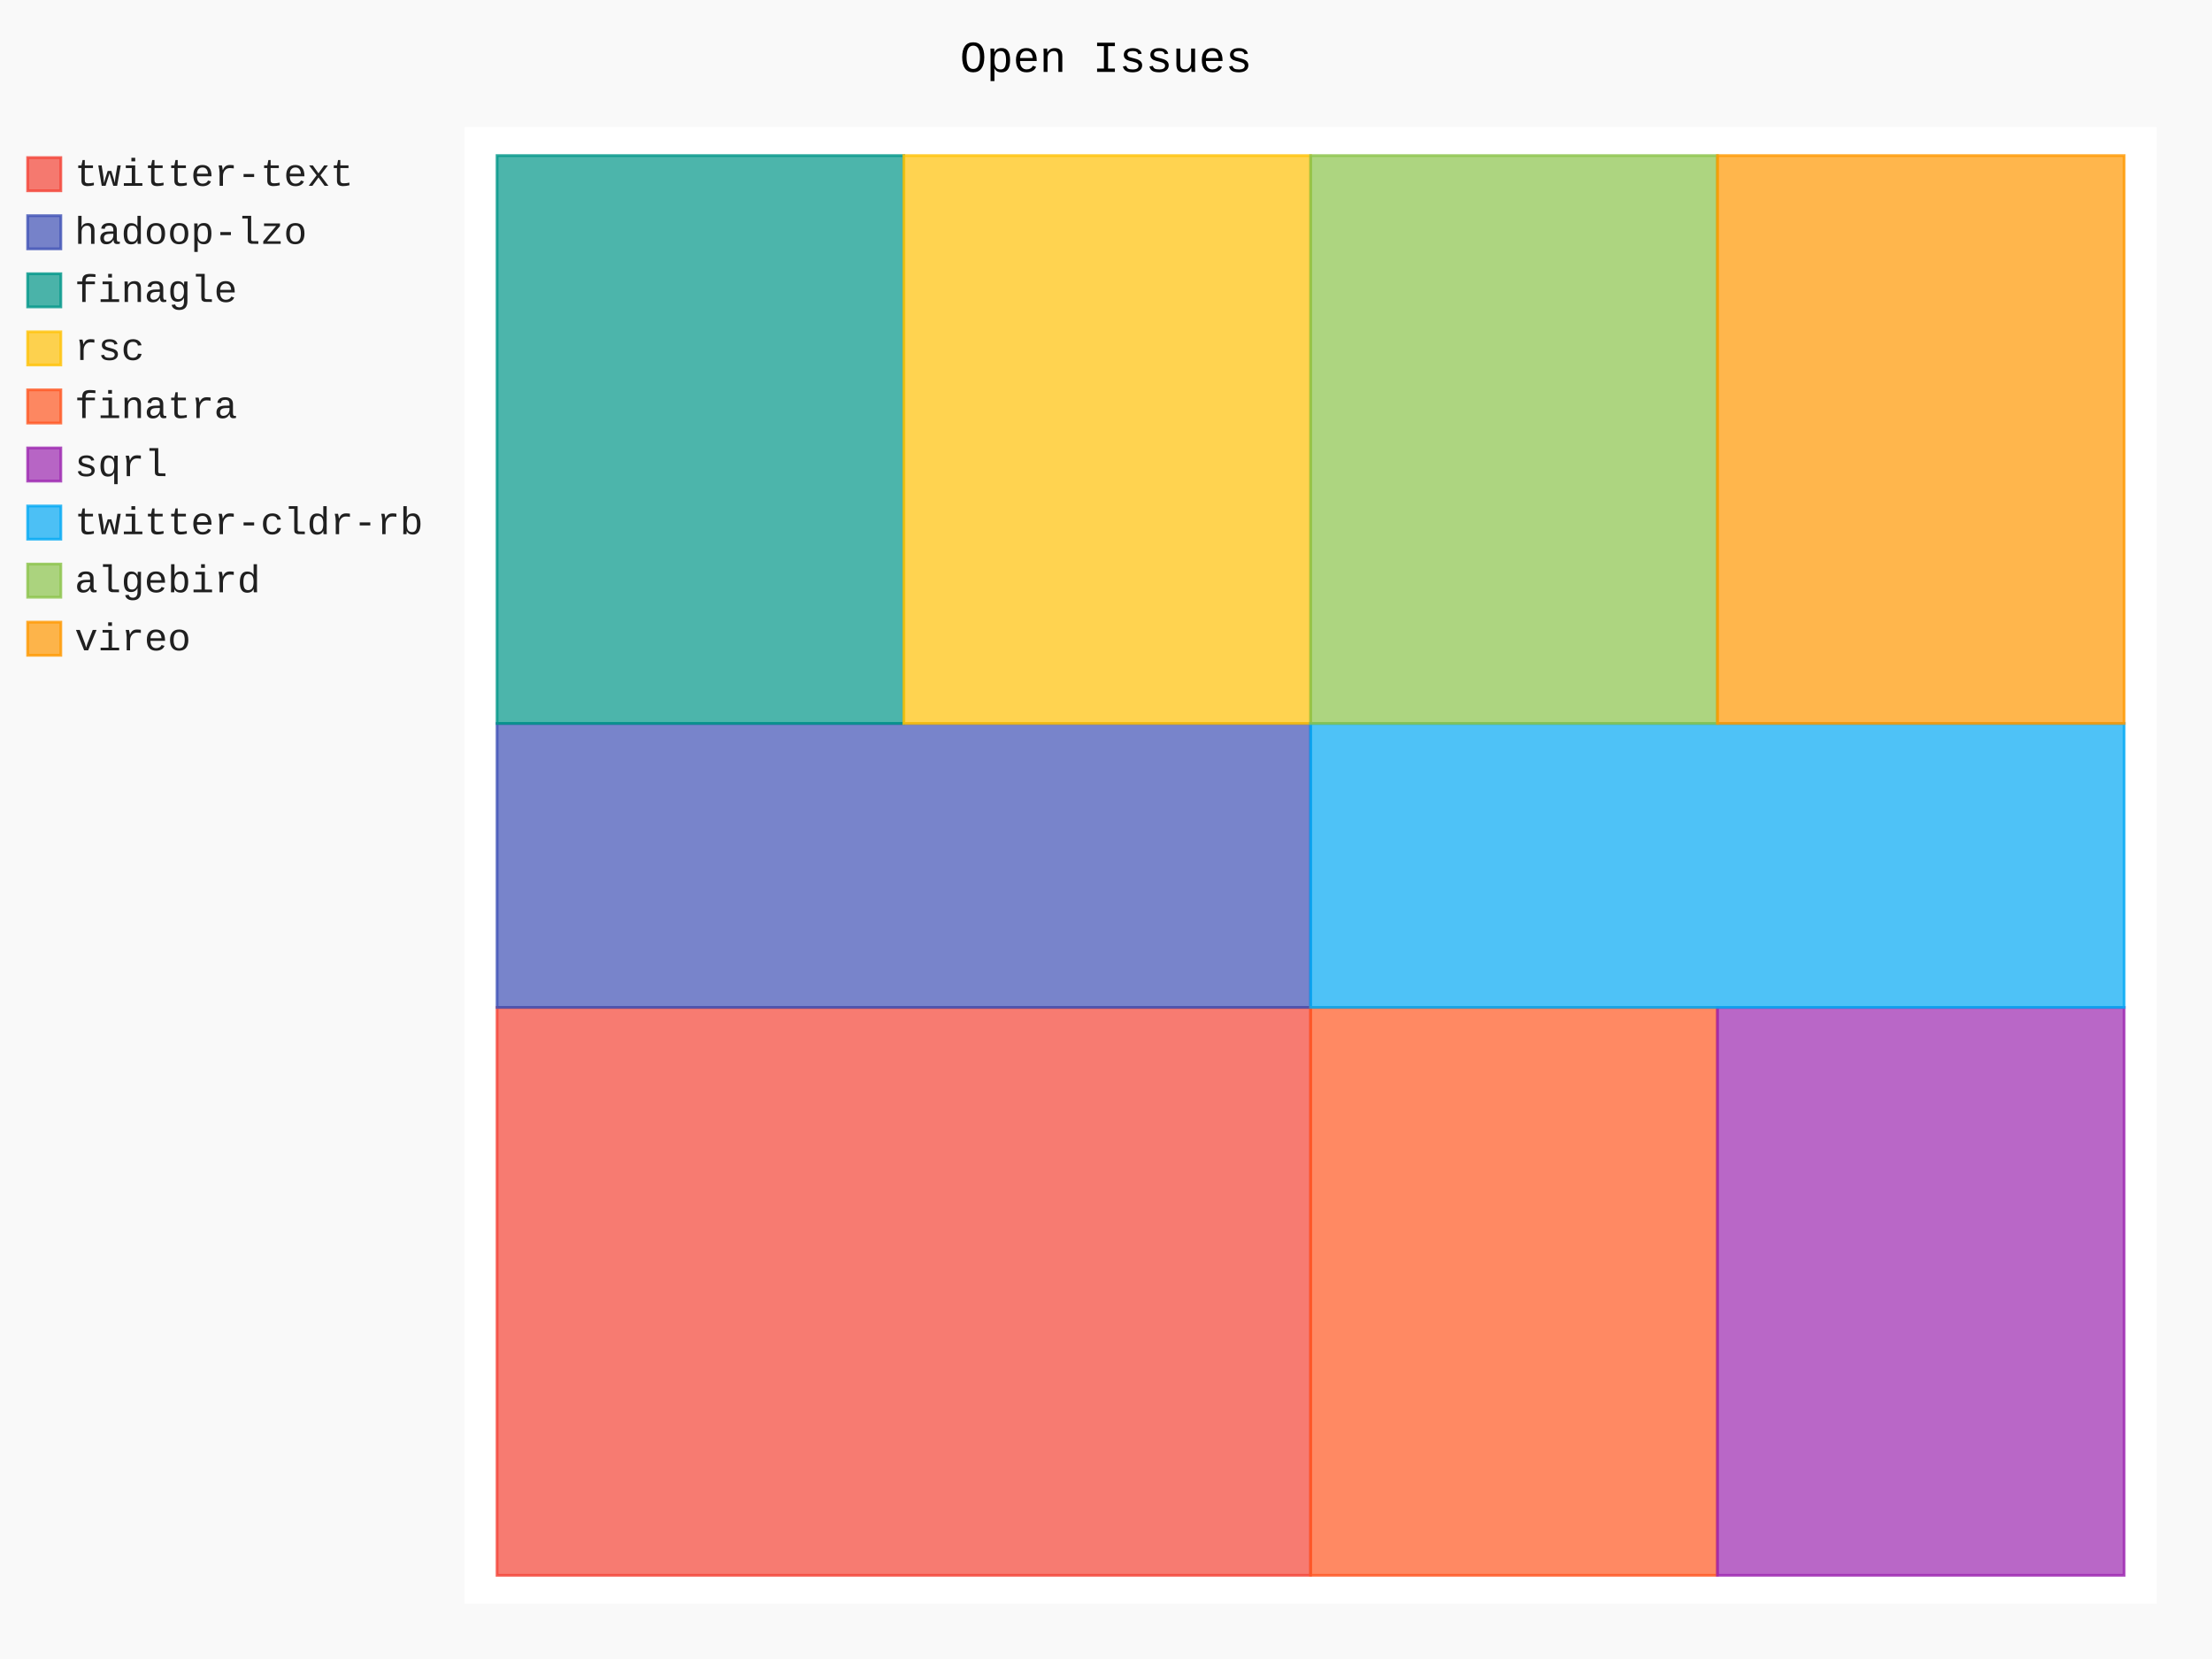
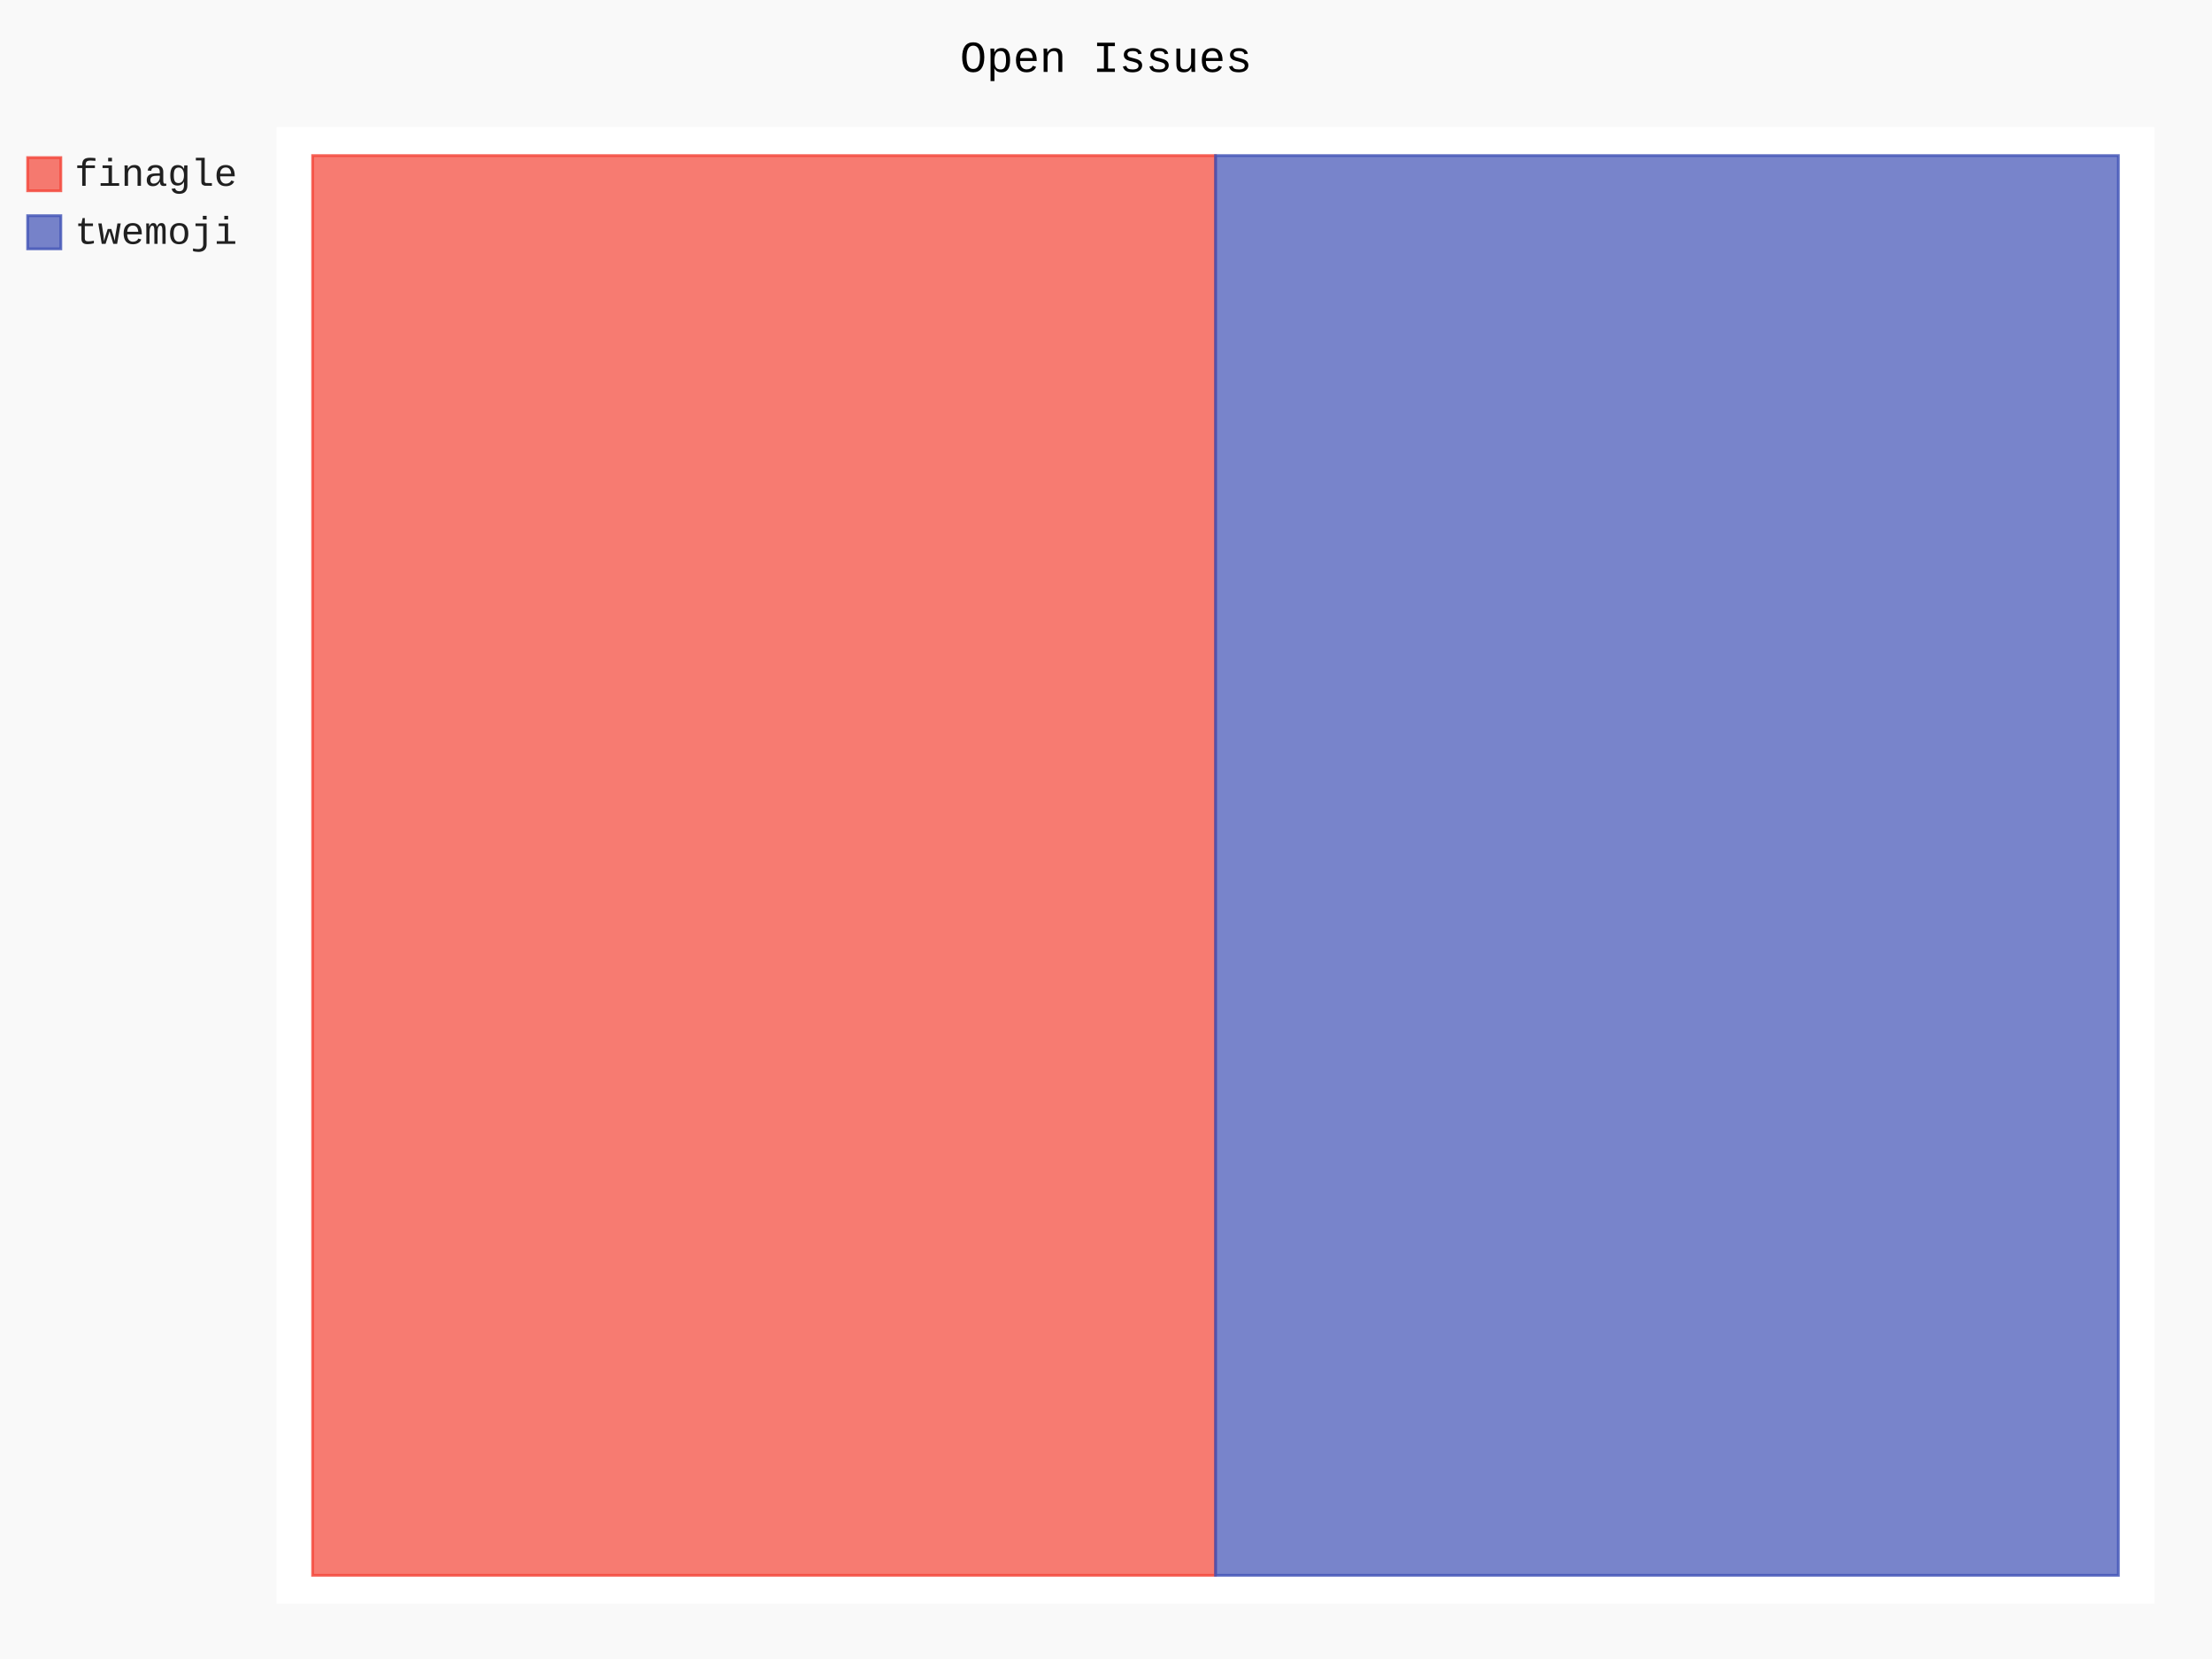
- <svg xmlns="http://www.w3.org/2000/svg" class="pygal-chart" id="chart-2c9ac1c5-de41-4c9b-b67a-31cd5518863f" viewBox="0 0 800 600">
+ <svg xmlns="http://www.w3.org/2000/svg" class="pygal-chart" id="chart-3fdc6cb2-2c35-4fbf-b804-a2786adf7aaf" viewBox="0 0 800 600">
  <defs>
-     <style type="text/css">#chart-2c9ac1c5-de41-4c9b-b67a-31cd5518863f{-webkit-user-select:none;-webkit-font-smoothing:antialiased;font-family:Consolas,"Liberation Mono",Menlo,Courier,monospace}#chart-2c9ac1c5-de41-4c9b-b67a-31cd5518863f .title{font-family:Consolas,"Liberation Mono",Menlo,Courier,monospace;font-size:16px}#chart-2c9ac1c5-de41-4c9b-b67a-31cd5518863f .legends .legend text{font-family:Consolas,"Liberation Mono",Menlo,Courier,monospace;font-size:14px}#chart-2c9ac1c5-de41-4c9b-b67a-31cd5518863f .axis text{font-family:Consolas,"Liberation Mono",Menlo,Courier,monospace;font-size:10px}#chart-2c9ac1c5-de41-4c9b-b67a-31cd5518863f .axis text.major{font-family:Consolas,"Liberation Mono",Menlo,Courier,monospace;font-size:10px}#chart-2c9ac1c5-de41-4c9b-b67a-31cd5518863f .text-overlay text.value{font-family:Consolas,"Liberation Mono",Menlo,Courier,monospace;font-size:16px}#chart-2c9ac1c5-de41-4c9b-b67a-31cd5518863f .text-overlay text.label{font-family:Consolas,"Liberation Mono",Menlo,Courier,monospace;font-size:10px}#chart-2c9ac1c5-de41-4c9b-b67a-31cd5518863f .tooltip{font-family:Consolas,"Liberation Mono",Menlo,Courier,monospace;font-size:14px}#chart-2c9ac1c5-de41-4c9b-b67a-31cd5518863f text.no_data{font-family:Consolas,"Liberation Mono",Menlo,Courier,monospace;font-size:64px}
- #chart-2c9ac1c5-de41-4c9b-b67a-31cd5518863f{background-color:rgba(249,249,249,1)}#chart-2c9ac1c5-de41-4c9b-b67a-31cd5518863f path,#chart-2c9ac1c5-de41-4c9b-b67a-31cd5518863f line,#chart-2c9ac1c5-de41-4c9b-b67a-31cd5518863f rect,#chart-2c9ac1c5-de41-4c9b-b67a-31cd5518863f circle{-webkit-transition:150ms;-moz-transition:150ms;transition:150ms}#chart-2c9ac1c5-de41-4c9b-b67a-31cd5518863f .graph &gt; .background{fill:rgba(249,249,249,1)}#chart-2c9ac1c5-de41-4c9b-b67a-31cd5518863f .plot &gt; .background{fill:rgba(255,255,255,1)}#chart-2c9ac1c5-de41-4c9b-b67a-31cd5518863f .graph{fill:rgba(0,0,0,.87)}#chart-2c9ac1c5-de41-4c9b-b67a-31cd5518863f text.no_data{fill:rgba(0,0,0,1)}#chart-2c9ac1c5-de41-4c9b-b67a-31cd5518863f .title{fill:rgba(0,0,0,1)}#chart-2c9ac1c5-de41-4c9b-b67a-31cd5518863f .legends .legend text{fill:rgba(0,0,0,.87)}#chart-2c9ac1c5-de41-4c9b-b67a-31cd5518863f .legends .legend:hover text{fill:rgba(0,0,0,1)}#chart-2c9ac1c5-de41-4c9b-b67a-31cd5518863f .axis .line{stroke:rgba(0,0,0,1)}#chart-2c9ac1c5-de41-4c9b-b67a-31cd5518863f .axis .guide.line{stroke:rgba(0,0,0,.54)}#chart-2c9ac1c5-de41-4c9b-b67a-31cd5518863f .axis .major.line{stroke:rgba(0,0,0,.87)}#chart-2c9ac1c5-de41-4c9b-b67a-31cd5518863f .axis text.major{fill:rgba(0,0,0,1)}#chart-2c9ac1c5-de41-4c9b-b67a-31cd5518863f .axis.y .guides:hover .guide.line,#chart-2c9ac1c5-de41-4c9b-b67a-31cd5518863f .line-graph .axis.x .guides:hover .guide.line,#chart-2c9ac1c5-de41-4c9b-b67a-31cd5518863f .stackedline-graph .axis.x .guides:hover .guide.line,#chart-2c9ac1c5-de41-4c9b-b67a-31cd5518863f .xy-graph .axis.x .guides:hover .guide.line{stroke:rgba(0,0,0,1)}#chart-2c9ac1c5-de41-4c9b-b67a-31cd5518863f .axis .guides:hover text{fill:rgba(0,0,0,1)}#chart-2c9ac1c5-de41-4c9b-b67a-31cd5518863f .reactive{fill-opacity:.7;stroke-opacity:.8}#chart-2c9ac1c5-de41-4c9b-b67a-31cd5518863f .ci{stroke:rgba(0,0,0,.87)}#chart-2c9ac1c5-de41-4c9b-b67a-31cd5518863f .reactive.active,#chart-2c9ac1c5-de41-4c9b-b67a-31cd5518863f .active .reactive{fill-opacity:.8;stroke-opacity:.9;stroke-width:4}#chart-2c9ac1c5-de41-4c9b-b67a-31cd5518863f .ci .reactive.active{stroke-width:1.5}#chart-2c9ac1c5-de41-4c9b-b67a-31cd5518863f .series text{fill:rgba(0,0,0,1)}#chart-2c9ac1c5-de41-4c9b-b67a-31cd5518863f .tooltip rect{fill:rgba(255,255,255,1);stroke:rgba(0,0,0,1);-webkit-transition:opacity 150ms;-moz-transition:opacity 150ms;transition:opacity 150ms}#chart-2c9ac1c5-de41-4c9b-b67a-31cd5518863f .tooltip .label{fill:rgba(0,0,0,.87)}#chart-2c9ac1c5-de41-4c9b-b67a-31cd5518863f .tooltip .label{fill:rgba(0,0,0,.87)}#chart-2c9ac1c5-de41-4c9b-b67a-31cd5518863f .tooltip .legend{font-size:.8em;fill:rgba(0,0,0,.54)}#chart-2c9ac1c5-de41-4c9b-b67a-31cd5518863f .tooltip .x_label{font-size:.6em;fill:rgba(0,0,0,1)}#chart-2c9ac1c5-de41-4c9b-b67a-31cd5518863f .tooltip .xlink{font-size:.5em;text-decoration:underline}#chart-2c9ac1c5-de41-4c9b-b67a-31cd5518863f .tooltip .value{font-size:1.5em}#chart-2c9ac1c5-de41-4c9b-b67a-31cd5518863f .bound{font-size:.5em}#chart-2c9ac1c5-de41-4c9b-b67a-31cd5518863f .max-value{font-size:.75em;fill:rgba(0,0,0,.54)}#chart-2c9ac1c5-de41-4c9b-b67a-31cd5518863f .map-element{fill:rgba(255,255,255,1);stroke:rgba(0,0,0,.54) !important}#chart-2c9ac1c5-de41-4c9b-b67a-31cd5518863f .map-element .reactive{fill-opacity:inherit;stroke-opacity:inherit}#chart-2c9ac1c5-de41-4c9b-b67a-31cd5518863f .color-0,#chart-2c9ac1c5-de41-4c9b-b67a-31cd5518863f .color-0 a:visited{stroke:#F44336;fill:#F44336}#chart-2c9ac1c5-de41-4c9b-b67a-31cd5518863f .color-1,#chart-2c9ac1c5-de41-4c9b-b67a-31cd5518863f .color-1 a:visited{stroke:#3F51B5;fill:#3F51B5}#chart-2c9ac1c5-de41-4c9b-b67a-31cd5518863f .color-2,#chart-2c9ac1c5-de41-4c9b-b67a-31cd5518863f .color-2 a:visited{stroke:#009688;fill:#009688}#chart-2c9ac1c5-de41-4c9b-b67a-31cd5518863f .color-3,#chart-2c9ac1c5-de41-4c9b-b67a-31cd5518863f .color-3 a:visited{stroke:#FFC107;fill:#FFC107}#chart-2c9ac1c5-de41-4c9b-b67a-31cd5518863f .color-4,#chart-2c9ac1c5-de41-4c9b-b67a-31cd5518863f .color-4 a:visited{stroke:#FF5722;fill:#FF5722}#chart-2c9ac1c5-de41-4c9b-b67a-31cd5518863f .color-5,#chart-2c9ac1c5-de41-4c9b-b67a-31cd5518863f .color-5 a:visited{stroke:#9C27B0;fill:#9C27B0}#chart-2c9ac1c5-de41-4c9b-b67a-31cd5518863f .color-6,#chart-2c9ac1c5-de41-4c9b-b67a-31cd5518863f .color-6 a:visited{stroke:#03A9F4;fill:#03A9F4}#chart-2c9ac1c5-de41-4c9b-b67a-31cd5518863f .color-7,#chart-2c9ac1c5-de41-4c9b-b67a-31cd5518863f .color-7 a:visited{stroke:#8BC34A;fill:#8BC34A}#chart-2c9ac1c5-de41-4c9b-b67a-31cd5518863f .color-8,#chart-2c9ac1c5-de41-4c9b-b67a-31cd5518863f .color-8 a:visited{stroke:#FF9800;fill:#FF9800}#chart-2c9ac1c5-de41-4c9b-b67a-31cd5518863f .text-overlay .color-0 text{fill:black}#chart-2c9ac1c5-de41-4c9b-b67a-31cd5518863f .text-overlay .color-1 text{fill:black}#chart-2c9ac1c5-de41-4c9b-b67a-31cd5518863f .text-overlay .color-2 text{fill:black}#chart-2c9ac1c5-de41-4c9b-b67a-31cd5518863f .text-overlay .color-3 text{fill:black}#chart-2c9ac1c5-de41-4c9b-b67a-31cd5518863f .text-overlay .color-4 text{fill:black}#chart-2c9ac1c5-de41-4c9b-b67a-31cd5518863f .text-overlay .color-5 text{fill:black}#chart-2c9ac1c5-de41-4c9b-b67a-31cd5518863f .text-overlay .color-6 text{fill:black}#chart-2c9ac1c5-de41-4c9b-b67a-31cd5518863f .text-overlay .color-7 text{fill:black}#chart-2c9ac1c5-de41-4c9b-b67a-31cd5518863f .text-overlay .color-8 text{fill:black}
- #chart-2c9ac1c5-de41-4c9b-b67a-31cd5518863f text.no_data{text-anchor:middle}#chart-2c9ac1c5-de41-4c9b-b67a-31cd5518863f .guide.line{fill:none}#chart-2c9ac1c5-de41-4c9b-b67a-31cd5518863f .centered{text-anchor:middle}#chart-2c9ac1c5-de41-4c9b-b67a-31cd5518863f .title{text-anchor:middle}#chart-2c9ac1c5-de41-4c9b-b67a-31cd5518863f .legends .legend text{fill-opacity:1}#chart-2c9ac1c5-de41-4c9b-b67a-31cd5518863f .axis.x text{text-anchor:middle}#chart-2c9ac1c5-de41-4c9b-b67a-31cd5518863f .axis.x:not(.web) text[transform]{text-anchor:start}#chart-2c9ac1c5-de41-4c9b-b67a-31cd5518863f .axis.x:not(.web) text[transform].backwards{text-anchor:end}#chart-2c9ac1c5-de41-4c9b-b67a-31cd5518863f .axis.y text{text-anchor:end}#chart-2c9ac1c5-de41-4c9b-b67a-31cd5518863f .axis.y text[transform].backwards{text-anchor:start}#chart-2c9ac1c5-de41-4c9b-b67a-31cd5518863f .axis.y2 text{text-anchor:start}#chart-2c9ac1c5-de41-4c9b-b67a-31cd5518863f .axis.y2 text[transform].backwards{text-anchor:end}#chart-2c9ac1c5-de41-4c9b-b67a-31cd5518863f .axis .guide.line{stroke-dasharray:4,4}#chart-2c9ac1c5-de41-4c9b-b67a-31cd5518863f .axis .major.guide.line{stroke-dasharray:6,6}#chart-2c9ac1c5-de41-4c9b-b67a-31cd5518863f .horizontal .axis.y .guide.line,#chart-2c9ac1c5-de41-4c9b-b67a-31cd5518863f .horizontal .axis.y2 .guide.line,#chart-2c9ac1c5-de41-4c9b-b67a-31cd5518863f .vertical .axis.x .guide.line{opacity:0}#chart-2c9ac1c5-de41-4c9b-b67a-31cd5518863f .horizontal .axis.always_show .guide.line,#chart-2c9ac1c5-de41-4c9b-b67a-31cd5518863f .vertical .axis.always_show .guide.line{opacity:1 !important}#chart-2c9ac1c5-de41-4c9b-b67a-31cd5518863f .axis.y .guides:hover .guide.line,#chart-2c9ac1c5-de41-4c9b-b67a-31cd5518863f .axis.y2 .guides:hover .guide.line,#chart-2c9ac1c5-de41-4c9b-b67a-31cd5518863f .axis.x .guides:hover .guide.line{opacity:1}#chart-2c9ac1c5-de41-4c9b-b67a-31cd5518863f .axis .guides:hover text{opacity:1}#chart-2c9ac1c5-de41-4c9b-b67a-31cd5518863f .nofill{fill:none}#chart-2c9ac1c5-de41-4c9b-b67a-31cd5518863f .subtle-fill{fill-opacity:.2}#chart-2c9ac1c5-de41-4c9b-b67a-31cd5518863f .dot{stroke-width:1px;fill-opacity:1}#chart-2c9ac1c5-de41-4c9b-b67a-31cd5518863f .dot.active{stroke-width:5px}#chart-2c9ac1c5-de41-4c9b-b67a-31cd5518863f .dot.negative{fill:transparent}#chart-2c9ac1c5-de41-4c9b-b67a-31cd5518863f text,#chart-2c9ac1c5-de41-4c9b-b67a-31cd5518863f tspan{stroke:none !important}#chart-2c9ac1c5-de41-4c9b-b67a-31cd5518863f .series text.active{opacity:1}#chart-2c9ac1c5-de41-4c9b-b67a-31cd5518863f .tooltip rect{fill-opacity:.95;stroke-width:.5}#chart-2c9ac1c5-de41-4c9b-b67a-31cd5518863f .tooltip text{fill-opacity:1}#chart-2c9ac1c5-de41-4c9b-b67a-31cd5518863f .showable{visibility:hidden}#chart-2c9ac1c5-de41-4c9b-b67a-31cd5518863f .showable.shown{visibility:visible}#chart-2c9ac1c5-de41-4c9b-b67a-31cd5518863f .gauge-background{fill:rgba(229,229,229,1);stroke:none}#chart-2c9ac1c5-de41-4c9b-b67a-31cd5518863f .bg-lines{stroke:rgba(249,249,249,1);stroke-width:2px}</style>
+     <style type="text/css">#chart-3fdc6cb2-2c35-4fbf-b804-a2786adf7aaf{-webkit-user-select:none;-webkit-font-smoothing:antialiased;font-family:Consolas,"Liberation Mono",Menlo,Courier,monospace}#chart-3fdc6cb2-2c35-4fbf-b804-a2786adf7aaf .title{font-family:Consolas,"Liberation Mono",Menlo,Courier,monospace;font-size:16px}#chart-3fdc6cb2-2c35-4fbf-b804-a2786adf7aaf .legends .legend text{font-family:Consolas,"Liberation Mono",Menlo,Courier,monospace;font-size:14px}#chart-3fdc6cb2-2c35-4fbf-b804-a2786adf7aaf .axis text{font-family:Consolas,"Liberation Mono",Menlo,Courier,monospace;font-size:10px}#chart-3fdc6cb2-2c35-4fbf-b804-a2786adf7aaf .axis text.major{font-family:Consolas,"Liberation Mono",Menlo,Courier,monospace;font-size:10px}#chart-3fdc6cb2-2c35-4fbf-b804-a2786adf7aaf .text-overlay text.value{font-family:Consolas,"Liberation Mono",Menlo,Courier,monospace;font-size:16px}#chart-3fdc6cb2-2c35-4fbf-b804-a2786adf7aaf .text-overlay text.label{font-family:Consolas,"Liberation Mono",Menlo,Courier,monospace;font-size:10px}#chart-3fdc6cb2-2c35-4fbf-b804-a2786adf7aaf .tooltip{font-family:Consolas,"Liberation Mono",Menlo,Courier,monospace;font-size:14px}#chart-3fdc6cb2-2c35-4fbf-b804-a2786adf7aaf text.no_data{font-family:Consolas,"Liberation Mono",Menlo,Courier,monospace;font-size:64px}
+ #chart-3fdc6cb2-2c35-4fbf-b804-a2786adf7aaf{background-color:rgba(249,249,249,1)}#chart-3fdc6cb2-2c35-4fbf-b804-a2786adf7aaf path,#chart-3fdc6cb2-2c35-4fbf-b804-a2786adf7aaf line,#chart-3fdc6cb2-2c35-4fbf-b804-a2786adf7aaf rect,#chart-3fdc6cb2-2c35-4fbf-b804-a2786adf7aaf circle{-webkit-transition:150ms;-moz-transition:150ms;transition:150ms}#chart-3fdc6cb2-2c35-4fbf-b804-a2786adf7aaf .graph &gt; .background{fill:rgba(249,249,249,1)}#chart-3fdc6cb2-2c35-4fbf-b804-a2786adf7aaf .plot &gt; .background{fill:rgba(255,255,255,1)}#chart-3fdc6cb2-2c35-4fbf-b804-a2786adf7aaf .graph{fill:rgba(0,0,0,.87)}#chart-3fdc6cb2-2c35-4fbf-b804-a2786adf7aaf text.no_data{fill:rgba(0,0,0,1)}#chart-3fdc6cb2-2c35-4fbf-b804-a2786adf7aaf .title{fill:rgba(0,0,0,1)}#chart-3fdc6cb2-2c35-4fbf-b804-a2786adf7aaf .legends .legend text{fill:rgba(0,0,0,.87)}#chart-3fdc6cb2-2c35-4fbf-b804-a2786adf7aaf .legends .legend:hover text{fill:rgba(0,0,0,1)}#chart-3fdc6cb2-2c35-4fbf-b804-a2786adf7aaf .axis .line{stroke:rgba(0,0,0,1)}#chart-3fdc6cb2-2c35-4fbf-b804-a2786adf7aaf .axis .guide.line{stroke:rgba(0,0,0,.54)}#chart-3fdc6cb2-2c35-4fbf-b804-a2786adf7aaf .axis .major.line{stroke:rgba(0,0,0,.87)}#chart-3fdc6cb2-2c35-4fbf-b804-a2786adf7aaf .axis text.major{fill:rgba(0,0,0,1)}#chart-3fdc6cb2-2c35-4fbf-b804-a2786adf7aaf .axis.y .guides:hover .guide.line,#chart-3fdc6cb2-2c35-4fbf-b804-a2786adf7aaf .line-graph .axis.x .guides:hover .guide.line,#chart-3fdc6cb2-2c35-4fbf-b804-a2786adf7aaf .stackedline-graph .axis.x .guides:hover .guide.line,#chart-3fdc6cb2-2c35-4fbf-b804-a2786adf7aaf .xy-graph .axis.x .guides:hover .guide.line{stroke:rgba(0,0,0,1)}#chart-3fdc6cb2-2c35-4fbf-b804-a2786adf7aaf .axis .guides:hover text{fill:rgba(0,0,0,1)}#chart-3fdc6cb2-2c35-4fbf-b804-a2786adf7aaf .reactive{fill-opacity:.7;stroke-opacity:.8}#chart-3fdc6cb2-2c35-4fbf-b804-a2786adf7aaf .ci{stroke:rgba(0,0,0,.87)}#chart-3fdc6cb2-2c35-4fbf-b804-a2786adf7aaf .reactive.active,#chart-3fdc6cb2-2c35-4fbf-b804-a2786adf7aaf .active .reactive{fill-opacity:.8;stroke-opacity:.9;stroke-width:4}#chart-3fdc6cb2-2c35-4fbf-b804-a2786adf7aaf .ci .reactive.active{stroke-width:1.5}#chart-3fdc6cb2-2c35-4fbf-b804-a2786adf7aaf .series text{fill:rgba(0,0,0,1)}#chart-3fdc6cb2-2c35-4fbf-b804-a2786adf7aaf .tooltip rect{fill:rgba(255,255,255,1);stroke:rgba(0,0,0,1);-webkit-transition:opacity 150ms;-moz-transition:opacity 150ms;transition:opacity 150ms}#chart-3fdc6cb2-2c35-4fbf-b804-a2786adf7aaf .tooltip .label{fill:rgba(0,0,0,.87)}#chart-3fdc6cb2-2c35-4fbf-b804-a2786adf7aaf .tooltip .label{fill:rgba(0,0,0,.87)}#chart-3fdc6cb2-2c35-4fbf-b804-a2786adf7aaf .tooltip .legend{font-size:.8em;fill:rgba(0,0,0,.54)}#chart-3fdc6cb2-2c35-4fbf-b804-a2786adf7aaf .tooltip .x_label{font-size:.6em;fill:rgba(0,0,0,1)}#chart-3fdc6cb2-2c35-4fbf-b804-a2786adf7aaf .tooltip .xlink{font-size:.5em;text-decoration:underline}#chart-3fdc6cb2-2c35-4fbf-b804-a2786adf7aaf .tooltip .value{font-size:1.5em}#chart-3fdc6cb2-2c35-4fbf-b804-a2786adf7aaf .bound{font-size:.5em}#chart-3fdc6cb2-2c35-4fbf-b804-a2786adf7aaf .max-value{font-size:.75em;fill:rgba(0,0,0,.54)}#chart-3fdc6cb2-2c35-4fbf-b804-a2786adf7aaf .map-element{fill:rgba(255,255,255,1);stroke:rgba(0,0,0,.54) !important}#chart-3fdc6cb2-2c35-4fbf-b804-a2786adf7aaf .map-element .reactive{fill-opacity:inherit;stroke-opacity:inherit}#chart-3fdc6cb2-2c35-4fbf-b804-a2786adf7aaf .color-0,#chart-3fdc6cb2-2c35-4fbf-b804-a2786adf7aaf .color-0 a:visited{stroke:#F44336;fill:#F44336}#chart-3fdc6cb2-2c35-4fbf-b804-a2786adf7aaf .color-1,#chart-3fdc6cb2-2c35-4fbf-b804-a2786adf7aaf .color-1 a:visited{stroke:#3F51B5;fill:#3F51B5}#chart-3fdc6cb2-2c35-4fbf-b804-a2786adf7aaf .text-overlay .color-0 text{fill:black}#chart-3fdc6cb2-2c35-4fbf-b804-a2786adf7aaf .text-overlay .color-1 text{fill:black}
+ #chart-3fdc6cb2-2c35-4fbf-b804-a2786adf7aaf text.no_data{text-anchor:middle}#chart-3fdc6cb2-2c35-4fbf-b804-a2786adf7aaf .guide.line{fill:none}#chart-3fdc6cb2-2c35-4fbf-b804-a2786adf7aaf .centered{text-anchor:middle}#chart-3fdc6cb2-2c35-4fbf-b804-a2786adf7aaf .title{text-anchor:middle}#chart-3fdc6cb2-2c35-4fbf-b804-a2786adf7aaf .legends .legend text{fill-opacity:1}#chart-3fdc6cb2-2c35-4fbf-b804-a2786adf7aaf .axis.x text{text-anchor:middle}#chart-3fdc6cb2-2c35-4fbf-b804-a2786adf7aaf .axis.x:not(.web) text[transform]{text-anchor:start}#chart-3fdc6cb2-2c35-4fbf-b804-a2786adf7aaf .axis.x:not(.web) text[transform].backwards{text-anchor:end}#chart-3fdc6cb2-2c35-4fbf-b804-a2786adf7aaf .axis.y text{text-anchor:end}#chart-3fdc6cb2-2c35-4fbf-b804-a2786adf7aaf .axis.y text[transform].backwards{text-anchor:start}#chart-3fdc6cb2-2c35-4fbf-b804-a2786adf7aaf .axis.y2 text{text-anchor:start}#chart-3fdc6cb2-2c35-4fbf-b804-a2786adf7aaf .axis.y2 text[transform].backwards{text-anchor:end}#chart-3fdc6cb2-2c35-4fbf-b804-a2786adf7aaf .axis .guide.line{stroke-dasharray:4,4}#chart-3fdc6cb2-2c35-4fbf-b804-a2786adf7aaf .axis .major.guide.line{stroke-dasharray:6,6}#chart-3fdc6cb2-2c35-4fbf-b804-a2786adf7aaf .horizontal .axis.y .guide.line,#chart-3fdc6cb2-2c35-4fbf-b804-a2786adf7aaf .horizontal .axis.y2 .guide.line,#chart-3fdc6cb2-2c35-4fbf-b804-a2786adf7aaf .vertical .axis.x .guide.line{opacity:0}#chart-3fdc6cb2-2c35-4fbf-b804-a2786adf7aaf .horizontal .axis.always_show .guide.line,#chart-3fdc6cb2-2c35-4fbf-b804-a2786adf7aaf .vertical .axis.always_show .guide.line{opacity:1 !important}#chart-3fdc6cb2-2c35-4fbf-b804-a2786adf7aaf .axis.y .guides:hover .guide.line,#chart-3fdc6cb2-2c35-4fbf-b804-a2786adf7aaf .axis.y2 .guides:hover .guide.line,#chart-3fdc6cb2-2c35-4fbf-b804-a2786adf7aaf .axis.x .guides:hover .guide.line{opacity:1}#chart-3fdc6cb2-2c35-4fbf-b804-a2786adf7aaf .axis .guides:hover text{opacity:1}#chart-3fdc6cb2-2c35-4fbf-b804-a2786adf7aaf .nofill{fill:none}#chart-3fdc6cb2-2c35-4fbf-b804-a2786adf7aaf .subtle-fill{fill-opacity:.2}#chart-3fdc6cb2-2c35-4fbf-b804-a2786adf7aaf .dot{stroke-width:1px;fill-opacity:1}#chart-3fdc6cb2-2c35-4fbf-b804-a2786adf7aaf .dot.active{stroke-width:5px}#chart-3fdc6cb2-2c35-4fbf-b804-a2786adf7aaf .dot.negative{fill:transparent}#chart-3fdc6cb2-2c35-4fbf-b804-a2786adf7aaf text,#chart-3fdc6cb2-2c35-4fbf-b804-a2786adf7aaf tspan{stroke:none !important}#chart-3fdc6cb2-2c35-4fbf-b804-a2786adf7aaf .series text.active{opacity:1}#chart-3fdc6cb2-2c35-4fbf-b804-a2786adf7aaf .tooltip rect{fill-opacity:.95;stroke-width:.5}#chart-3fdc6cb2-2c35-4fbf-b804-a2786adf7aaf .tooltip text{fill-opacity:1}#chart-3fdc6cb2-2c35-4fbf-b804-a2786adf7aaf .showable{visibility:hidden}#chart-3fdc6cb2-2c35-4fbf-b804-a2786adf7aaf .showable.shown{visibility:visible}#chart-3fdc6cb2-2c35-4fbf-b804-a2786adf7aaf .gauge-background{fill:rgba(229,229,229,1);stroke:none}#chart-3fdc6cb2-2c35-4fbf-b804-a2786adf7aaf .bg-lines{stroke:rgba(249,249,249,1);stroke-width:2px}</style>
  </defs>
  <g class="graph treemap-graph vertical">
    <rect class="background" height="600" width="800" x="0" y="0" />
-     <g class="plot" transform="translate(168, 46)">
-       <rect class="background" height="534" width="612.0" x="0" y="0" />
+     <g class="plot" transform="translate(100, 46)">
+       <rect class="background" height="534" width="679.2" x="0" y="0" />
      <g class="series serie-0 color-0">
        <g class="rects">
          <g class="rect">
-             <rect class="rect reactive tooltip-trigger" height="205.385" width="294.231" x="11.769" y="318.346" />
+             <rect class="rect reactive tooltip-trigger" height="513.462" width="326.538" x="13.062" y="10.269" />
          </g>
        </g>
      </g>
      <g class="series serie-1 color-1">
        <g class="rects">
          <g class="rect">
-             <rect class="rect reactive tooltip-trigger" height="102.692" width="294.231" x="11.769" y="215.654" />
-           </g>
-         </g>
-       </g>
-       <g class="series serie-2 color-2">
-         <g class="rects">
-           <g class="rect">
-             <rect class="rect reactive tooltip-trigger" height="205.385" width="147.115" x="11.769" y="10.269" />
-           </g>
-         </g>
-       </g>
-       <g class="series serie-3 color-3">
-         <g class="rects">
-           <g class="rect">
-             <rect class="rect reactive tooltip-trigger" height="205.385" width="147.115" x="158.885" y="10.269" />
-           </g>
-         </g>
-       </g>
-       <g class="series serie-4 color-4">
-         <g class="rects">
-           <g class="rect">
-             <rect class="rect reactive tooltip-trigger" height="205.385" width="147.115" x="306.0" y="318.346" />
-           </g>
-         </g>
-       </g>
-       <g class="series serie-5 color-5">
-         <g class="rects">
-           <g class="rect">
-             <rect class="rect reactive tooltip-trigger" height="205.385" width="147.115" x="453.115" y="318.346" />
-           </g>
-         </g>
-       </g>
-       <g class="series serie-6 color-6">
-         <g class="rects">
-           <g class="rect">
-             <rect class="rect reactive tooltip-trigger" height="102.692" width="294.231" x="306.0" y="215.654" />
-           </g>
-         </g>
-       </g>
-       <g class="series serie-7 color-7">
-         <g class="rects">
-           <g class="rect">
-             <rect class="rect reactive tooltip-trigger" height="205.385" width="147.115" x="306.0" y="10.269" />
-           </g>
-         </g>
-       </g>
-       <g class="series serie-8 color-8">
-         <g class="rects">
-           <g class="rect">
-             <rect class="rect reactive tooltip-trigger" height="205.385" width="147.115" x="453.115" y="10.269" />
+             <rect class="rect reactive tooltip-trigger" height="513.462" width="326.538" x="339.6" y="10.269" />
          </g>
        </g>
      </g>
    </g>
    <g class="titles">
      <text class="title plot_title" x="400.0" y="26">Open Issues</text>
    </g>
-     <g class="plot overlay" transform="translate(168, 46)">
+     <g class="plot overlay" transform="translate(100, 46)">
      <g class="series serie-0 color-0" />
      <g class="series serie-1 color-1" />
-       <g class="series serie-2 color-2" />
-       <g class="series serie-3 color-3" />
-       <g class="series serie-4 color-4" />
-       <g class="series serie-5 color-5" />
-       <g class="series serie-6 color-6" />
-       <g class="series serie-7 color-7" />
-       <g class="series serie-8 color-8" />
    </g>
-     <g class="plot text-overlay" transform="translate(168, 46)">
+     <g class="plot text-overlay" transform="translate(100, 46)">
      <g class="series serie-0 color-0" />
      <g class="series serie-1 color-1" />
-       <g class="series serie-2 color-2" />
-       <g class="series serie-3 color-3" />
-       <g class="series serie-4 color-4" />
-       <g class="series serie-5 color-5" />
-       <g class="series serie-6 color-6" />
-       <g class="series serie-7 color-7" />
-       <g class="series serie-8 color-8" />
    </g>
-     <g class="plot tooltip-overlay" transform="translate(168, 46)">
+     <g class="plot tooltip-overlay" transform="translate(100, 46)">
      <g class="tooltip" style="opacity: 0" transform="translate(0 0)">
        <rect class="tooltip-box" height="0" rx="0" ry="0" width="0" />
        <g class="text" />
      </g>
    </g>
    <g class="legends" transform="translate(10, 56)">
      <g class="legend reactive activate-serie" id="activate-serie-0">
        <rect class="color-0 reactive" height="12" width="12" x="0.0" y="1.0" />
-         <text x="17.0" y="11.2">twitter-text</text>
+         <text x="17.0" y="11.2">finagle</text>
      </g>
      <g class="legend reactive activate-serie" id="activate-serie-1">
        <rect class="color-1 reactive" height="12" width="12" x="0.0" y="22.0" />
-         <text x="17.0" y="32.2">hadoop-lzo</text>
-       </g>
-       <g class="legend reactive activate-serie" id="activate-serie-2">
-         <rect class="color-2 reactive" height="12" width="12" x="0.0" y="43.0" />
-         <text x="17.0" y="53.2">finagle</text>
-       </g>
-       <g class="legend reactive activate-serie" id="activate-serie-3">
-         <rect class="color-3 reactive" height="12" width="12" x="0.0" y="64.0" />
-         <text x="17.0" y="74.2">rsc</text>
-       </g>
-       <g class="legend reactive activate-serie" id="activate-serie-4">
-         <rect class="color-4 reactive" height="12" width="12" x="0.0" y="85.0" />
-         <text x="17.0" y="95.2">finatra</text>
-       </g>
-       <g class="legend reactive activate-serie" id="activate-serie-5">
-         <rect class="color-5 reactive" height="12" width="12" x="0.0" y="106.0" />
-         <text x="17.0" y="116.2">sqrl</text>
-       </g>
-       <g class="legend reactive activate-serie" id="activate-serie-6">
-         <rect class="color-6 reactive" height="12" width="12" x="0.0" y="127.0" />
-         <text x="17.0" y="137.2">twitter-cldr-rb</text>
-       </g>
-       <g class="legend reactive activate-serie" id="activate-serie-7">
-         <rect class="color-7 reactive" height="12" width="12" x="0.0" y="148.0" />
-         <text x="17.0" y="158.2">algebird</text>
-       </g>
-       <g class="legend reactive activate-serie" id="activate-serie-8">
-         <rect class="color-8 reactive" height="12" width="12" x="0.0" y="169.0" />
-         <text x="17.0" y="179.2">vireo</text>
+         <text x="17.0" y="32.2">twemoji</text>
      </g>
    </g>
    <g class="legends" transform="translate(790, 56)" />
  </g>
</svg>
